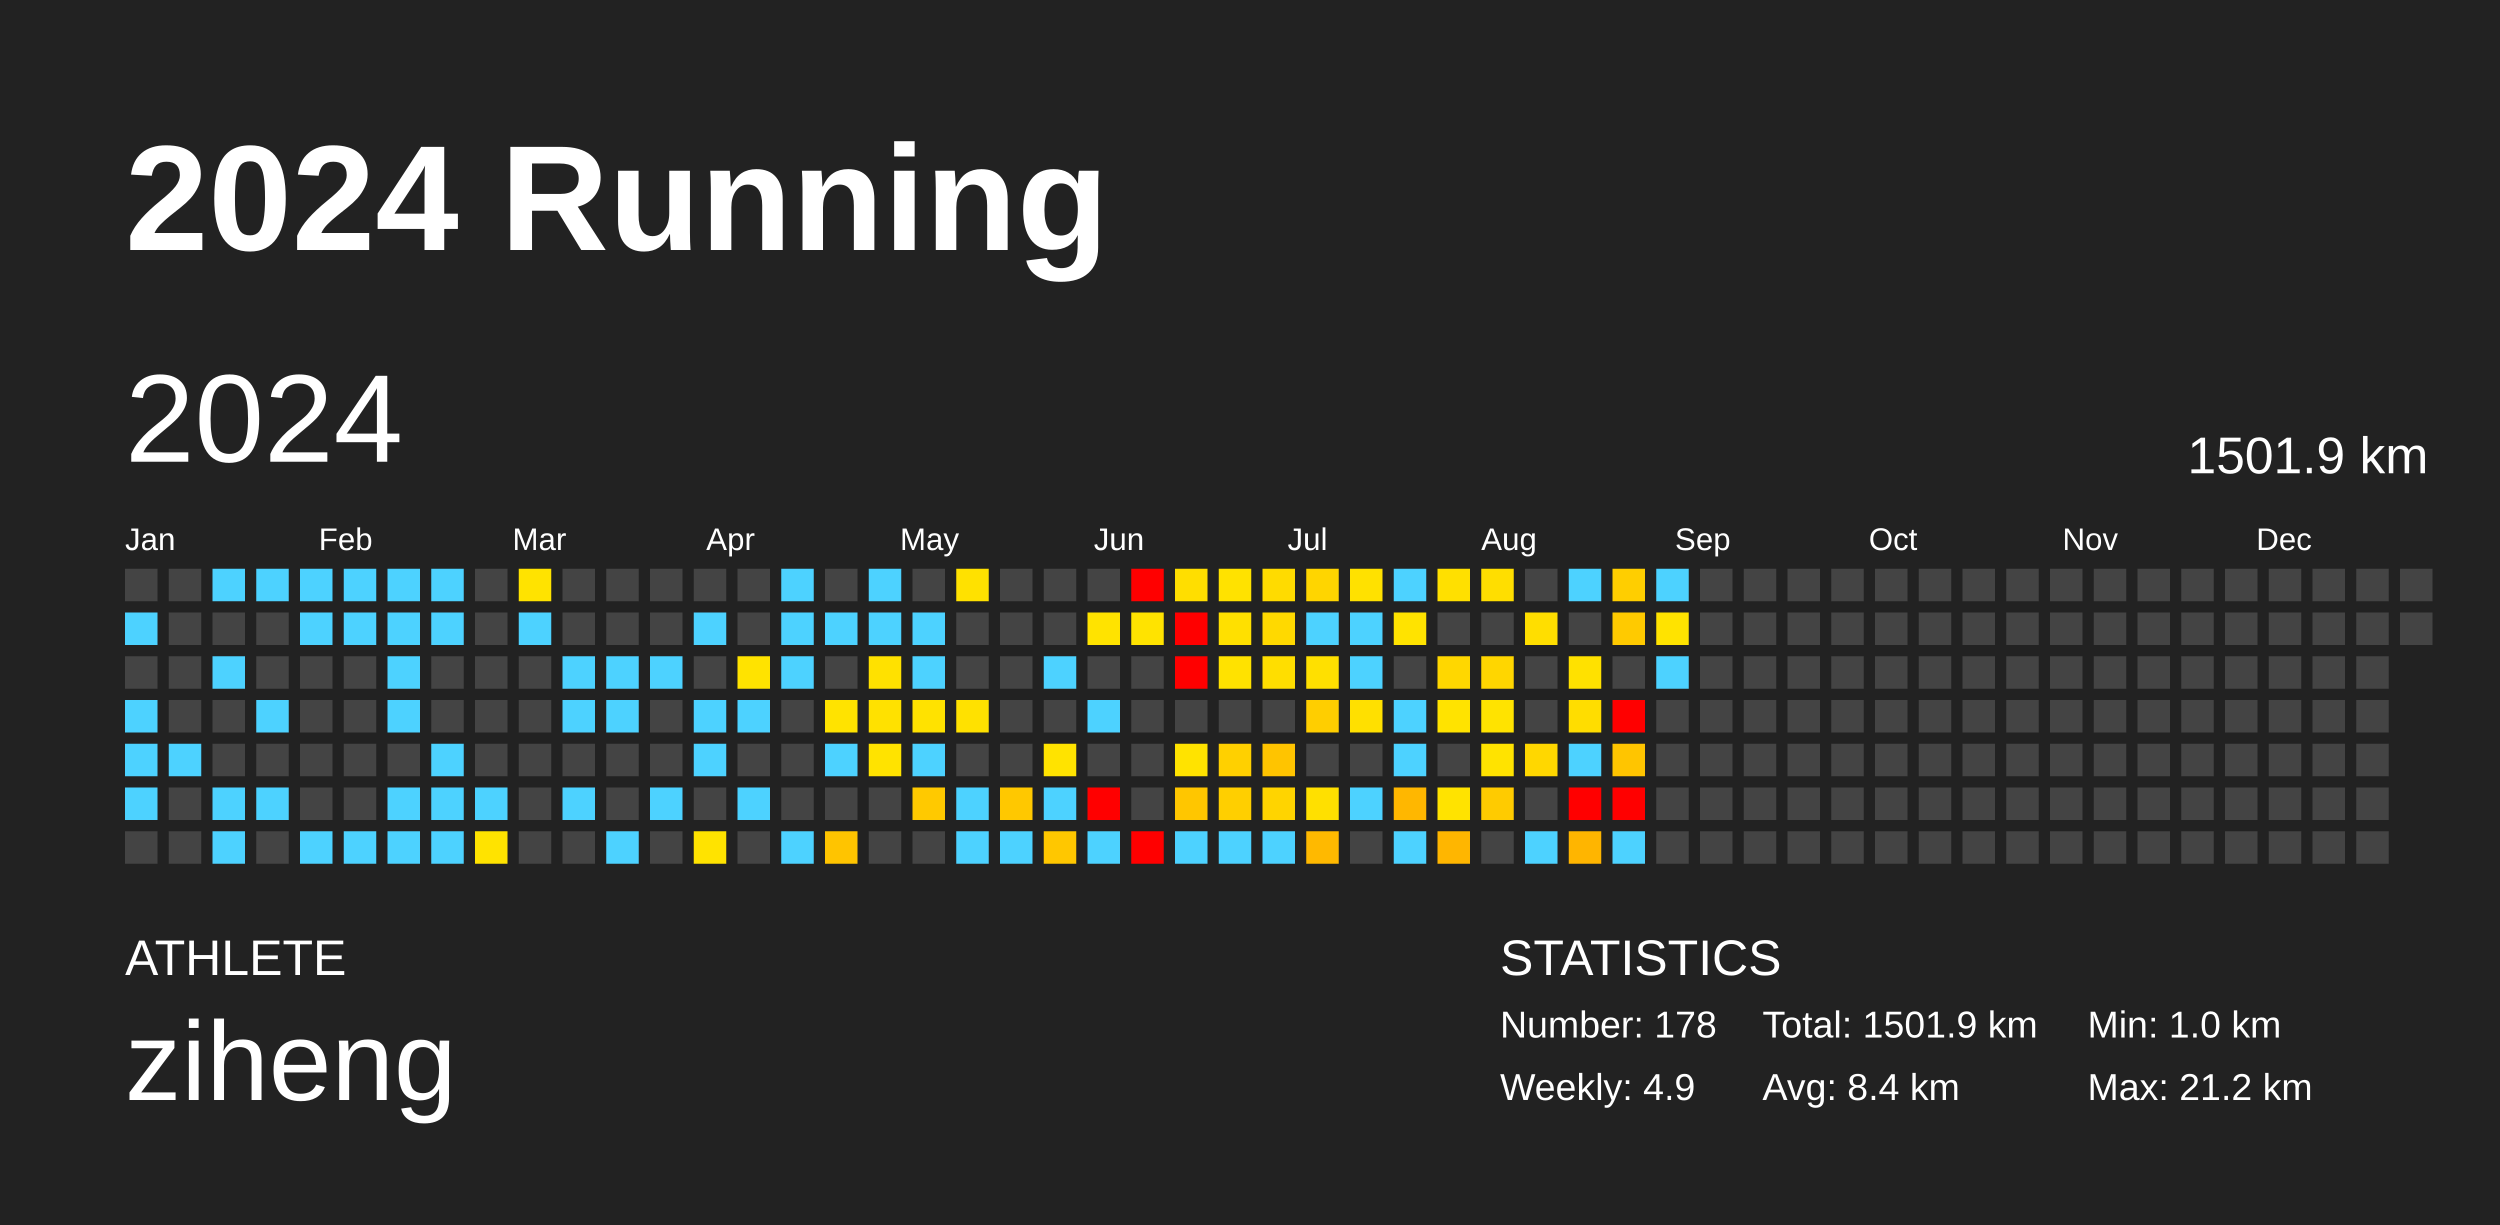
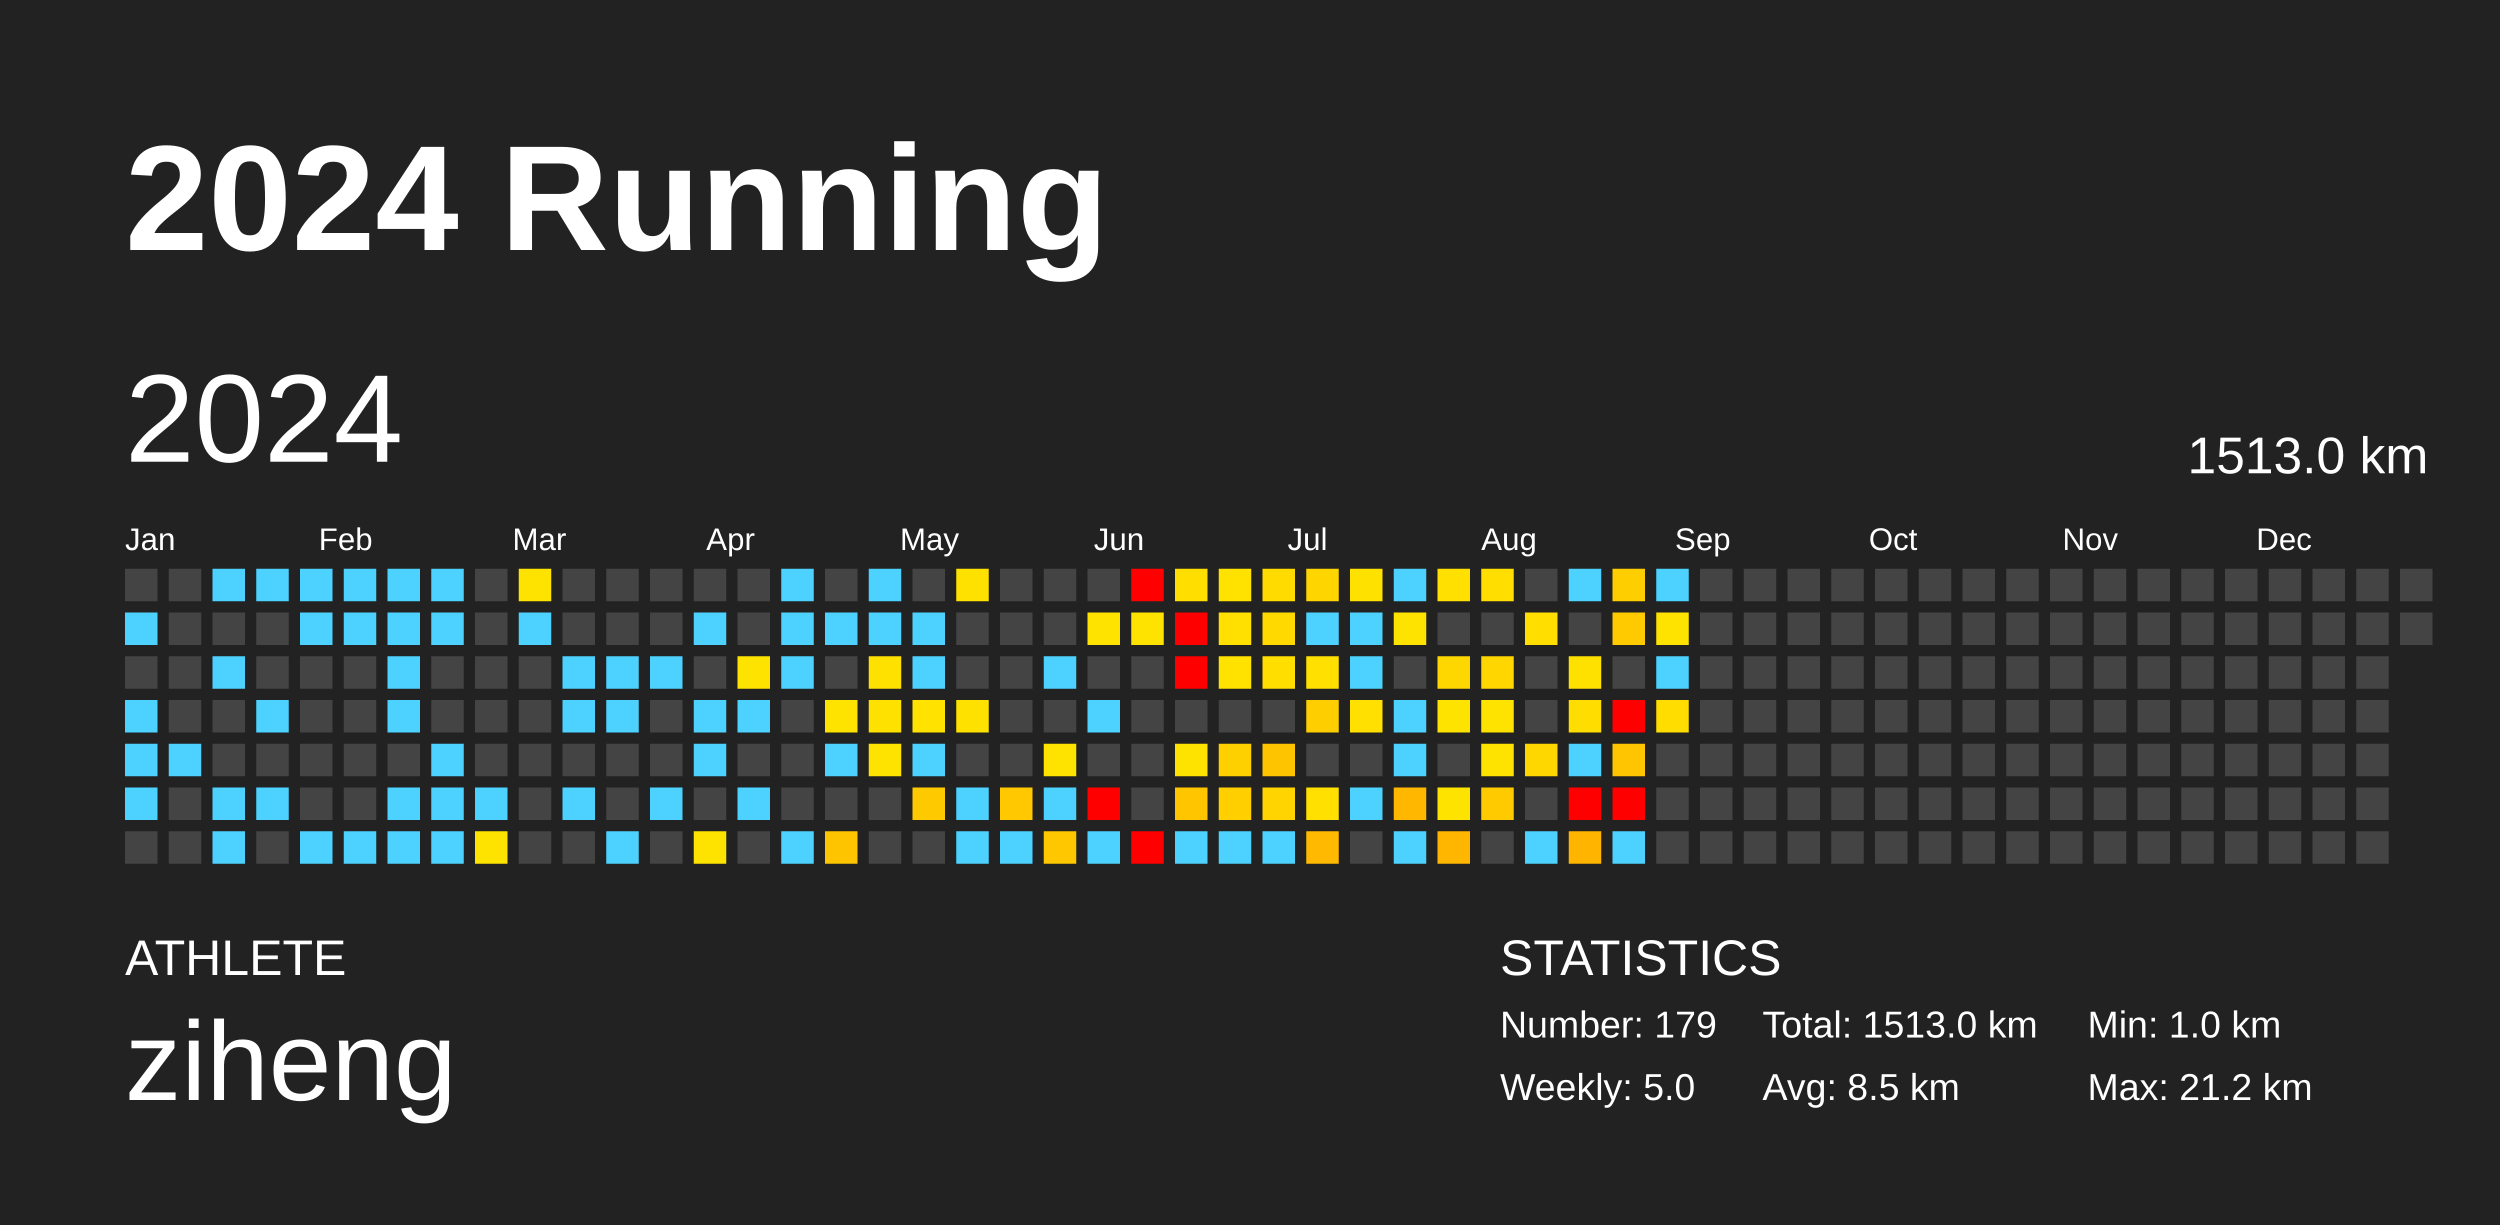
<svg xmlns="http://www.w3.org/2000/svg" baseProfile="full" height="98mm" version="1.1" viewBox="0,0,200,98" width="200mm">
  <defs />
  <rect fill="#222222" height="98" width="200" x="0" y="0" />
  <text fill="#FFFFFF" style="font-size:12px; font-family:Arial; font-weight:bold;" x="10" y="20">2024 Running</text>
  <text fill="#FFFFFF" style="font-size:4px; font-family:Arial" x="10" y="78">ATHLETE</text>
  <text fill="#FFFFFF" style="font-size:9px; font-family:Arial" x="10" y="88">ziheng</text>
  <text fill="#FFFFFF" style="font-size:4px; font-family:Arial" x="120" y="78">STATISTICS</text>
-   <text fill="#FFFFFF" style="font-size:3px; font-family:Arial" x="120" y="83">Number: 178</text>
-   <text fill="#FFFFFF" style="font-size:3px; font-family:Arial" x="120" y="88">Weekly: 4.9</text>
-   <text fill="#FFFFFF" style="font-size:3px; font-family:Arial" x="141" y="83">Total: 1501.9 km</text>
-   <text fill="#FFFFFF" style="font-size:3px; font-family:Arial" x="141" y="88">Avg: 8.4 km</text>
+   <text fill="#FFFFFF" style="font-size:3px; font-family:Arial" x="120" y="83">Number: 179</text>
+   <text fill="#FFFFFF" style="font-size:3px; font-family:Arial" x="120" y="88">Weekly: 5.0</text>
+   <text fill="#FFFFFF" style="font-size:3px; font-family:Arial" x="141" y="83">Total: 1513.0 km</text>
+   <text fill="#FFFFFF" style="font-size:3px; font-family:Arial" x="141" y="88">Avg: 8.5 km</text>
  <text fill="#FFFFFF" style="font-size:3px; font-family:Arial" x="167" y="83">Min: 1.0 km</text>
  <text fill="#FFFFFF" style="font-size:3px; font-family:Arial" x="167" y="88">Max: 21.2 km</text>
  <text dominant-baseline="hanging" fill="#FFFFFF" style="font-size:10.0px; font-family:Arial;" x="10" y="30">2024</text>
-   <text dominant-baseline="hanging" fill="#FFFFFF" style="font-size:4.125px; font-family:Arial;" x="175" y="35">1501.9 km</text>
+   <text dominant-baseline="hanging" fill="#FFFFFF" style="font-size:4.125px; font-family:Arial;" x="175" y="35">1513.0 km</text>
  <text fill="#FFFFFF" style="font-size:2.5px; font-family:Arial" x="10.0" y="44">Jan</text>
  <text fill="#FFFFFF" style="font-size:2.5px; font-family:Arial" x="25.5" y="44">Feb</text>
  <text fill="#FFFFFF" style="font-size:2.5px; font-family:Arial" x="41.0" y="44">Mar</text>
  <text fill="#FFFFFF" style="font-size:2.5px; font-family:Arial" x="56.5" y="44">Apr</text>
  <text fill="#FFFFFF" style="font-size:2.5px; font-family:Arial" x="72.0" y="44">May</text>
  <text fill="#FFFFFF" style="font-size:2.5px; font-family:Arial" x="87.5" y="44">Jun</text>
  <text fill="#FFFFFF" style="font-size:2.5px; font-family:Arial" x="103.0" y="44">Jul</text>
  <text fill="#FFFFFF" style="font-size:2.5px; font-family:Arial" x="118.5" y="44">Aug</text>
  <text fill="#FFFFFF" style="font-size:2.5px; font-family:Arial" x="134.0" y="44">Sep</text>
  <text fill="#FFFFFF" style="font-size:2.5px; font-family:Arial" x="149.5" y="44">Oct</text>
  <text fill="#FFFFFF" style="font-size:2.5px; font-family:Arial" x="165.0" y="44">Nov</text>
  <text fill="#FFFFFF" style="font-size:2.5px; font-family:Arial" x="180.5" y="44">Dec</text>
  <rect fill="#444444" height="2.6" width="2.6" x="10.0" y="45.5" />
  <rect fill="#4dd2ff" height="2.6" width="2.6" x="10.0" y="49.0" />
  <rect fill="#444444" height="2.6" width="2.6" x="10.0" y="52.5" />
  <rect fill="#4dd2ff" height="2.6" width="2.6" x="10.0" y="56.0" />
  <rect fill="#4dd2ff" height="2.6" width="2.6" x="10.0" y="59.5" />
  <rect fill="#4dd2ff" height="2.6" width="2.6" x="10.0" y="63.0" />
  <rect fill="#444444" height="2.6" width="2.6" x="10.0" y="66.5" />
  <rect fill="#444444" height="2.6" width="2.6" x="13.5" y="45.5" />
  <rect fill="#444444" height="2.6" width="2.6" x="13.5" y="49.0" />
  <rect fill="#444444" height="2.6" width="2.6" x="13.5" y="52.5" />
  <rect fill="#444444" height="2.6" width="2.6" x="13.5" y="56.0" />
  <rect fill="#4dd2ff" height="2.6" width="2.6" x="13.5" y="59.5" />
  <rect fill="#444444" height="2.6" width="2.6" x="13.5" y="63.0" />
  <rect fill="#444444" height="2.6" width="2.6" x="13.5" y="66.5" />
  <rect fill="#4dd2ff" height="2.6" width="2.6" x="17.0" y="45.5" />
  <rect fill="#444444" height="2.6" width="2.6" x="17.0" y="49.0" />
  <rect fill="#4dd2ff" height="2.6" width="2.6" x="17.0" y="52.5" />
  <rect fill="#444444" height="2.6" width="2.6" x="17.0" y="56.0" />
  <rect fill="#444444" height="2.6" width="2.6" x="17.0" y="59.5" />
  <rect fill="#4dd2ff" height="2.6" width="2.6" x="17.0" y="63.0" />
  <rect fill="#4dd2ff" height="2.6" width="2.6" x="17.0" y="66.5" />
  <rect fill="#4dd2ff" height="2.6" width="2.6" x="20.5" y="45.5" />
  <rect fill="#444444" height="2.6" width="2.6" x="20.5" y="49.0" />
  <rect fill="#444444" height="2.6" width="2.6" x="20.5" y="52.5" />
  <rect fill="#4dd2ff" height="2.6" width="2.6" x="20.5" y="56.0" />
  <rect fill="#444444" height="2.6" width="2.6" x="20.5" y="59.5" />
  <rect fill="#4dd2ff" height="2.6" width="2.6" x="20.5" y="63.0" />
  <rect fill="#444444" height="2.6" width="2.6" x="20.5" y="66.5" />
  <rect fill="#4dd2ff" height="2.6" width="2.6" x="24.0" y="45.5" />
  <rect fill="#4dd2ff" height="2.6" width="2.6" x="24.0" y="49.0" />
  <rect fill="#444444" height="2.6" width="2.6" x="24.0" y="52.5" />
  <rect fill="#444444" height="2.6" width="2.6" x="24.0" y="56.0" />
  <rect fill="#444444" height="2.6" width="2.6" x="24.0" y="59.5" />
  <rect fill="#444444" height="2.6" width="2.6" x="24.0" y="63.0" />
  <rect fill="#4dd2ff" height="2.6" width="2.6" x="24.0" y="66.5" />
  <rect fill="#4dd2ff" height="2.6" width="2.6" x="27.5" y="45.5" />
  <rect fill="#4dd2ff" height="2.6" width="2.6" x="27.5" y="49.0" />
  <rect fill="#444444" height="2.6" width="2.6" x="27.5" y="52.5" />
  <rect fill="#444444" height="2.6" width="2.6" x="27.5" y="56.0" />
  <rect fill="#444444" height="2.6" width="2.6" x="27.5" y="59.5" />
  <rect fill="#444444" height="2.6" width="2.6" x="27.5" y="63.0" />
  <rect fill="#4dd2ff" height="2.6" width="2.6" x="27.5" y="66.5" />
  <rect fill="#4dd2ff" height="2.6" width="2.6" x="31.0" y="45.5" />
  <rect fill="#4dd2ff" height="2.6" width="2.6" x="31.0" y="49.0" />
  <rect fill="#4dd2ff" height="2.6" width="2.6" x="31.0" y="52.5" />
  <rect fill="#4dd2ff" height="2.6" width="2.6" x="31.0" y="56.0" />
  <rect fill="#444444" height="2.6" width="2.6" x="31.0" y="59.5" />
  <rect fill="#4dd2ff" height="2.6" width="2.6" x="31.0" y="63.0" />
  <rect fill="#4dd2ff" height="2.6" width="2.6" x="31.0" y="66.5" />
  <rect fill="#4dd2ff" height="2.6" width="2.6" x="34.5" y="45.5" />
  <rect fill="#4dd2ff" height="2.6" width="2.6" x="34.5" y="49.0" />
  <rect fill="#444444" height="2.6" width="2.6" x="34.5" y="52.5" />
  <rect fill="#444444" height="2.6" width="2.6" x="34.5" y="56.0" />
  <rect fill="#4dd2ff" height="2.6" width="2.6" x="34.5" y="59.5" />
  <rect fill="#4dd2ff" height="2.6" width="2.6" x="34.5" y="63.0" />
  <rect fill="#4dd2ff" height="2.6" width="2.6" x="34.5" y="66.5" />
  <rect fill="#444444" height="2.6" width="2.6" x="38.0" y="45.5" />
  <rect fill="#444444" height="2.6" width="2.6" x="38.0" y="49.0" />
  <rect fill="#444444" height="2.6" width="2.6" x="38.0" y="52.5" />
  <rect fill="#444444" height="2.6" width="2.6" x="38.0" y="56.0" />
  <rect fill="#444444" height="2.6" width="2.6" x="38.0" y="59.5" />
  <rect fill="#4dd2ff" height="2.6" width="2.6" x="38.0" y="63.0" />
  <rect fill="#ffe300" height="2.6" width="2.6" x="38.0" y="66.5" />
  <rect fill="#ffe300" height="2.6" width="2.6" x="41.5" y="45.5" />
  <rect fill="#4dd2ff" height="2.6" width="2.6" x="41.5" y="49.0" />
  <rect fill="#444444" height="2.6" width="2.6" x="41.5" y="52.5" />
  <rect fill="#444444" height="2.6" width="2.6" x="41.5" y="56.0" />
  <rect fill="#444444" height="2.6" width="2.6" x="41.5" y="59.5" />
  <rect fill="#444444" height="2.6" width="2.6" x="41.5" y="63.0" />
  <rect fill="#444444" height="2.6" width="2.6" x="41.5" y="66.5" />
  <rect fill="#444444" height="2.6" width="2.6" x="45.0" y="45.5" />
  <rect fill="#444444" height="2.6" width="2.6" x="45.0" y="49.0" />
  <rect fill="#4dd2ff" height="2.6" width="2.6" x="45.0" y="52.5" />
  <rect fill="#4dd2ff" height="2.6" width="2.6" x="45.0" y="56.0" />
  <rect fill="#444444" height="2.6" width="2.6" x="45.0" y="59.5" />
  <rect fill="#4dd2ff" height="2.6" width="2.6" x="45.0" y="63.0" />
  <rect fill="#444444" height="2.6" width="2.6" x="45.0" y="66.5" />
  <rect fill="#444444" height="2.6" width="2.6" x="48.5" y="45.5" />
  <rect fill="#444444" height="2.6" width="2.6" x="48.5" y="49.0" />
  <rect fill="#4dd2ff" height="2.6" width="2.6" x="48.5" y="52.5" />
  <rect fill="#4dd2ff" height="2.6" width="2.6" x="48.5" y="56.0" />
  <rect fill="#444444" height="2.6" width="2.6" x="48.5" y="59.5" />
  <rect fill="#444444" height="2.6" width="2.6" x="48.5" y="63.0" />
  <rect fill="#4dd2ff" height="2.6" width="2.6" x="48.5" y="66.5" />
  <rect fill="#444444" height="2.6" width="2.6" x="52.0" y="45.5" />
  <rect fill="#444444" height="2.6" width="2.6" x="52.0" y="49.0" />
  <rect fill="#4dd2ff" height="2.6" width="2.6" x="52.0" y="52.5" />
  <rect fill="#444444" height="2.6" width="2.6" x="52.0" y="56.0" />
  <rect fill="#444444" height="2.6" width="2.6" x="52.0" y="59.5" />
  <rect fill="#4dd2ff" height="2.6" width="2.6" x="52.0" y="63.0" />
  <rect fill="#444444" height="2.6" width="2.6" x="52.0" y="66.5" />
  <rect fill="#444444" height="2.6" width="2.6" x="55.5" y="45.5" />
  <rect fill="#4dd2ff" height="2.6" width="2.6" x="55.5" y="49.0" />
  <rect fill="#444444" height="2.6" width="2.6" x="55.5" y="52.5" />
  <rect fill="#4dd2ff" height="2.6" width="2.6" x="55.5" y="56.0" />
  <rect fill="#4dd2ff" height="2.6" width="2.6" x="55.5" y="59.5" />
  <rect fill="#444444" height="2.6" width="2.6" x="55.5" y="63.0" />
  <rect fill="#ffe300" height="2.6" width="2.6" x="55.5" y="66.5" />
  <rect fill="#444444" height="2.6" width="2.6" x="59.0" y="45.5" />
  <rect fill="#444444" height="2.6" width="2.6" x="59.0" y="49.0" />
  <rect fill="#ffe300" height="2.6" width="2.6" x="59.0" y="52.5" />
  <rect fill="#4dd2ff" height="2.6" width="2.6" x="59.0" y="56.0" />
  <rect fill="#444444" height="2.6" width="2.6" x="59.0" y="59.5" />
  <rect fill="#4dd2ff" height="2.6" width="2.6" x="59.0" y="63.0" />
  <rect fill="#444444" height="2.6" width="2.6" x="59.0" y="66.5" />
  <rect fill="#4dd2ff" height="2.6" width="2.6" x="62.5" y="45.5" />
  <rect fill="#4dd2ff" height="2.6" width="2.6" x="62.5" y="49.0" />
  <rect fill="#4dd2ff" height="2.6" width="2.6" x="62.5" y="52.5" />
  <rect fill="#444444" height="2.6" width="2.6" x="62.5" y="56.0" />
  <rect fill="#444444" height="2.6" width="2.6" x="62.5" y="59.5" />
  <rect fill="#444444" height="2.6" width="2.6" x="62.5" y="63.0" />
  <rect fill="#4dd2ff" height="2.6" width="2.6" x="62.5" y="66.5" />
  <rect fill="#444444" height="2.6" width="2.6" x="66.0" y="45.5" />
  <rect fill="#4dd2ff" height="2.6" width="2.6" x="66.0" y="49.0" />
  <rect fill="#444444" height="2.6" width="2.6" x="66.0" y="52.5" />
  <rect fill="#ffe300" height="2.6" width="2.6" x="66.0" y="56.0" />
  <rect fill="#4dd2ff" height="2.6" width="2.6" x="66.0" y="59.5" />
  <rect fill="#444444" height="2.6" width="2.6" x="66.0" y="63.0" />
  <rect fill="#ffc400" height="2.6" width="2.6" x="66.0" y="66.5" />
  <rect fill="#4dd2ff" height="2.6" width="2.6" x="69.5" y="45.5" />
  <rect fill="#4dd2ff" height="2.6" width="2.6" x="69.5" y="49.0" />
  <rect fill="#ffe100" height="2.6" width="2.6" x="69.5" y="52.5" />
  <rect fill="#ffe100" height="2.6" width="2.6" x="69.5" y="56.0" />
  <rect fill="#ffe300" height="2.6" width="2.6" x="69.5" y="59.5" />
  <rect fill="#444444" height="2.6" width="2.6" x="69.5" y="63.0" />
  <rect fill="#444444" height="2.6" width="2.6" x="69.5" y="66.5" />
  <rect fill="#444444" height="2.6" width="2.6" x="73.0" y="45.5" />
  <rect fill="#4dd2ff" height="2.6" width="2.6" x="73.0" y="49.0" />
  <rect fill="#4dd2ff" height="2.6" width="2.6" x="73.0" y="52.5" />
  <rect fill="#ffe200" height="2.6" width="2.6" x="73.0" y="56.0" />
  <rect fill="#4dd2ff" height="2.6" width="2.6" x="73.0" y="59.5" />
  <rect fill="#ffc900" height="2.6" width="2.6" x="73.0" y="63.0" />
  <rect fill="#444444" height="2.6" width="2.6" x="73.0" y="66.5" />
  <rect fill="#ffe100" height="2.6" width="2.6" x="76.5" y="45.5" />
  <rect fill="#444444" height="2.6" width="2.6" x="76.5" y="49.0" />
  <rect fill="#444444" height="2.6" width="2.6" x="76.5" y="52.5" />
  <rect fill="#ffe100" height="2.6" width="2.6" x="76.5" y="56.0" />
  <rect fill="#444444" height="2.6" width="2.6" x="76.5" y="59.5" />
  <rect fill="#4dd2ff" height="2.6" width="2.6" x="76.5" y="63.0" />
  <rect fill="#4dd2ff" height="2.6" width="2.6" x="76.5" y="66.5" />
  <rect fill="#444444" height="2.6" width="2.6" x="80.0" y="45.5" />
  <rect fill="#444444" height="2.6" width="2.6" x="80.0" y="49.0" />
  <rect fill="#444444" height="2.6" width="2.6" x="80.0" y="52.5" />
  <rect fill="#444444" height="2.6" width="2.6" x="80.0" y="56.0" />
  <rect fill="#444444" height="2.6" width="2.6" x="80.0" y="59.5" />
  <rect fill="#ffc800" height="2.6" width="2.6" x="80.0" y="63.0" />
  <rect fill="#4dd2ff" height="2.6" width="2.6" x="80.0" y="66.5" />
  <rect fill="#444444" height="2.6" width="2.6" x="83.5" y="45.5" />
  <rect fill="#444444" height="2.6" width="2.6" x="83.5" y="49.0" />
  <rect fill="#4dd2ff" height="2.6" width="2.6" x="83.5" y="52.5" />
  <rect fill="#444444" height="2.6" width="2.6" x="83.5" y="56.0" />
  <rect fill="#ffe300" height="2.6" width="2.6" x="83.5" y="59.5" />
  <rect fill="#4dd2ff" height="2.6" width="2.6" x="83.5" y="63.0" />
  <rect fill="#ffc700" height="2.6" width="2.6" x="83.5" y="66.5" />
  <rect fill="#444444" height="2.6" width="2.6" x="87.0" y="45.5" />
  <rect fill="#ffe300" height="2.6" width="2.6" x="87.0" y="49.0" />
  <rect fill="#444444" height="2.6" width="2.6" x="87.0" y="52.5" />
  <rect fill="#4dd2ff" height="2.6" width="2.6" x="87.0" y="56.0" />
  <rect fill="#444444" height="2.6" width="2.6" x="87.0" y="59.5" />
  <rect fill="red" height="2.6" width="2.6" x="87.0" y="63.0" />
  <rect fill="#4dd2ff" height="2.6" width="2.6" x="87.0" y="66.5" />
  <rect fill="red" height="2.6" width="2.6" x="90.5" y="45.5" />
  <rect fill="#ffe300" height="2.6" width="2.6" x="90.5" y="49.0" />
  <rect fill="#444444" height="2.6" width="2.6" x="90.5" y="52.5" />
  <rect fill="#444444" height="2.6" width="2.6" x="90.5" y="56.0" />
  <rect fill="#444444" height="2.6" width="2.6" x="90.5" y="59.5" />
  <rect fill="#444444" height="2.6" width="2.6" x="90.5" y="63.0" />
  <rect fill="red" height="2.6" width="2.6" x="90.5" y="66.5" />
  <rect fill="#ffde00" height="2.6" width="2.6" x="94.0" y="45.5" />
  <rect fill="red" height="2.6" width="2.6" x="94.0" y="49.0" />
  <rect fill="red" height="2.6" width="2.6" x="94.0" y="52.5" />
  <rect fill="#444444" height="2.6" width="2.6" x="94.0" y="56.0" />
  <rect fill="#ffe300" height="2.6" width="2.6" x="94.0" y="59.5" />
  <rect fill="#ffc600" height="2.6" width="2.6" x="94.0" y="63.0" />
  <rect fill="#4dd2ff" height="2.6" width="2.6" x="94.0" y="66.5" />
  <rect fill="#ffe200" height="2.6" width="2.6" x="97.5" y="45.5" />
  <rect fill="#ffe000" height="2.6" width="2.6" x="97.5" y="49.0" />
  <rect fill="#ffe200" height="2.6" width="2.6" x="97.5" y="52.5" />
  <rect fill="#444444" height="2.6" width="2.6" x="97.5" y="56.0" />
  <rect fill="#ffd000" height="2.6" width="2.6" x="97.5" y="59.5" />
  <rect fill="#ffcf00" height="2.6" width="2.6" x="97.5" y="63.0" />
  <rect fill="#4dd2ff" height="2.6" width="2.6" x="97.5" y="66.5" />
  <rect fill="#ffdb00" height="2.6" width="2.6" x="101.0" y="45.5" />
  <rect fill="#ffd900" height="2.6" width="2.6" x="101.0" y="49.0" />
  <rect fill="#ffde00" height="2.6" width="2.6" x="101.0" y="52.5" />
  <rect fill="#444444" height="2.6" width="2.6" x="101.0" y="56.0" />
  <rect fill="#ffc400" height="2.6" width="2.6" x="101.0" y="59.5" />
  <rect fill="#ffd400" height="2.6" width="2.6" x="101.0" y="63.0" />
  <rect fill="#4dd2ff" height="2.6" width="2.6" x="101.0" y="66.5" />
  <rect fill="#ffd500" height="2.6" width="2.6" x="104.5" y="45.5" />
  <rect fill="#4dd2ff" height="2.6" width="2.6" x="104.5" y="49.0" />
  <rect fill="#ffe000" height="2.6" width="2.6" x="104.5" y="52.5" />
  <rect fill="#ffce00" height="2.6" width="2.6" x="104.5" y="56.0" />
  <rect fill="#444444" height="2.6" width="2.6" x="104.5" y="59.5" />
  <rect fill="#ffe000" height="2.6" width="2.6" x="104.5" y="63.0" />
  <rect fill="#ffb900" height="2.6" width="2.6" x="104.5" y="66.5" />
  <rect fill="#ffe100" height="2.6" width="2.6" x="108.0" y="45.5" />
  <rect fill="#4dd2ff" height="2.6" width="2.6" x="108.0" y="49.0" />
  <rect fill="#4dd2ff" height="2.6" width="2.6" x="108.0" y="52.5" />
  <rect fill="#ffe000" height="2.6" width="2.6" x="108.0" y="56.0" />
  <rect fill="#444444" height="2.6" width="2.6" x="108.0" y="59.5" />
  <rect fill="#4dd2ff" height="2.6" width="2.6" x="108.0" y="63.0" />
  <rect fill="#444444" height="2.6" width="2.6" x="108.0" y="66.5" />
  <rect fill="#4dd2ff" height="2.6" width="2.6" x="111.5" y="45.5" />
  <rect fill="#ffe300" height="2.6" width="2.6" x="111.5" y="49.0" />
  <rect fill="#444444" height="2.6" width="2.6" x="111.5" y="52.5" />
  <rect fill="#4dd2ff" height="2.6" width="2.6" x="111.5" y="56.0" />
  <rect fill="#4dd2ff" height="2.6" width="2.6" x="111.5" y="59.5" />
  <rect fill="#ffb700" height="2.6" width="2.6" x="111.5" y="63.0" />
  <rect fill="#4dd2ff" height="2.6" width="2.6" x="111.5" y="66.5" />
  <rect fill="#ffe000" height="2.6" width="2.6" x="115.0" y="45.5" />
  <rect fill="#444444" height="2.6" width="2.6" x="115.0" y="49.0" />
  <rect fill="#ffd700" height="2.6" width="2.6" x="115.0" y="52.5" />
  <rect fill="#ffe300" height="2.6" width="2.6" x="115.0" y="56.0" />
  <rect fill="#444444" height="2.6" width="2.6" x="115.0" y="59.5" />
  <rect fill="#ffe300" height="2.6" width="2.6" x="115.0" y="63.0" />
  <rect fill="#ffb600" height="2.6" width="2.6" x="115.0" y="66.5" />
  <rect fill="#ffde00" height="2.6" width="2.6" x="118.5" y="45.5" />
  <rect fill="#444444" height="2.6" width="2.6" x="118.5" y="49.0" />
  <rect fill="#ffd600" height="2.6" width="2.6" x="118.5" y="52.5" />
  <rect fill="#ffe300" height="2.6" width="2.6" x="118.5" y="56.0" />
  <rect fill="#ffe300" height="2.6" width="2.6" x="118.5" y="59.5" />
  <rect fill="#ffcb00" height="2.6" width="2.6" x="118.5" y="63.0" />
  <rect fill="#444444" height="2.6" width="2.6" x="118.5" y="66.5" />
  <rect fill="#444444" height="2.6" width="2.6" x="122.0" y="45.5" />
  <rect fill="#ffde00" height="2.6" width="2.6" x="122.0" y="49.0" />
  <rect fill="#444444" height="2.6" width="2.6" x="122.0" y="52.5" />
  <rect fill="#444444" height="2.6" width="2.6" x="122.0" y="56.0" />
  <rect fill="#ffd700" height="2.6" width="2.6" x="122.0" y="59.5" />
  <rect fill="#444444" height="2.6" width="2.6" x="122.0" y="63.0" />
  <rect fill="#4dd2ff" height="2.6" width="2.6" x="122.0" y="66.5" />
  <rect fill="#4dd2ff" height="2.6" width="2.6" x="125.5" y="45.5" />
  <rect fill="#444444" height="2.6" width="2.6" x="125.5" y="49.0" />
  <rect fill="#ffe100" height="2.6" width="2.6" x="125.5" y="52.5" />
  <rect fill="#ffdd00" height="2.6" width="2.6" x="125.5" y="56.0" />
  <rect fill="#4dd2ff" height="2.6" width="2.6" x="125.5" y="59.5" />
  <rect fill="red" height="2.6" width="2.6" x="125.5" y="63.0" />
  <rect fill="#ffb500" height="2.6" width="2.6" x="125.5" y="66.5" />
  <rect fill="#ffce00" height="2.6" width="2.6" x="129.0" y="45.5" />
  <rect fill="#ffca00" height="2.6" width="2.6" x="129.0" y="49.0" />
  <rect fill="#444444" height="2.6" width="2.6" x="129.0" y="52.5" />
  <rect fill="red" height="2.6" width="2.6" x="129.0" y="56.0" />
  <rect fill="#ffc500" height="2.6" width="2.6" x="129.0" y="59.5" />
  <rect fill="red" height="2.6" width="2.6" x="129.0" y="63.0" />
  <rect fill="#4dd2ff" height="2.6" width="2.6" x="129.0" y="66.5" />
  <rect fill="#4dd2ff" height="2.6" width="2.6" x="132.5" y="45.5" />
  <rect fill="#ffe300" height="2.6" width="2.6" x="132.5" y="49.0" />
  <rect fill="#4dd2ff" height="2.6" width="2.6" x="132.5" y="52.5" />
-   <rect fill="#444444" height="2.6" width="2.6" x="132.5" y="56.0" />
+   <rect fill="#ffdd00" height="2.6" width="2.6" x="132.5" y="56.0" />
  <rect fill="#444444" height="2.6" width="2.6" x="132.5" y="59.5" />
  <rect fill="#444444" height="2.6" width="2.6" x="132.5" y="63.0" />
  <rect fill="#444444" height="2.6" width="2.6" x="132.5" y="66.5" />
  <rect fill="#444444" height="2.6" width="2.6" x="136.0" y="45.5" />
  <rect fill="#444444" height="2.6" width="2.6" x="136.0" y="49.0" />
  <rect fill="#444444" height="2.6" width="2.6" x="136.0" y="52.5" />
  <rect fill="#444444" height="2.6" width="2.6" x="136.0" y="56.0" />
  <rect fill="#444444" height="2.6" width="2.6" x="136.0" y="59.5" />
  <rect fill="#444444" height="2.6" width="2.6" x="136.0" y="63.0" />
  <rect fill="#444444" height="2.6" width="2.6" x="136.0" y="66.5" />
  <rect fill="#444444" height="2.6" width="2.6" x="139.5" y="45.5" />
  <rect fill="#444444" height="2.6" width="2.6" x="139.5" y="49.0" />
  <rect fill="#444444" height="2.6" width="2.6" x="139.5" y="52.5" />
  <rect fill="#444444" height="2.6" width="2.6" x="139.5" y="56.0" />
  <rect fill="#444444" height="2.6" width="2.6" x="139.5" y="59.5" />
  <rect fill="#444444" height="2.6" width="2.6" x="139.5" y="63.0" />
  <rect fill="#444444" height="2.6" width="2.6" x="139.5" y="66.5" />
  <rect fill="#444444" height="2.6" width="2.6" x="143.0" y="45.5" />
  <rect fill="#444444" height="2.6" width="2.6" x="143.0" y="49.0" />
  <rect fill="#444444" height="2.6" width="2.6" x="143.0" y="52.5" />
  <rect fill="#444444" height="2.6" width="2.6" x="143.0" y="56.0" />
  <rect fill="#444444" height="2.6" width="2.6" x="143.0" y="59.5" />
  <rect fill="#444444" height="2.6" width="2.6" x="143.0" y="63.0" />
  <rect fill="#444444" height="2.6" width="2.6" x="143.0" y="66.5" />
  <rect fill="#444444" height="2.6" width="2.6" x="146.5" y="45.5" />
  <rect fill="#444444" height="2.6" width="2.6" x="146.5" y="49.0" />
  <rect fill="#444444" height="2.6" width="2.6" x="146.5" y="52.5" />
  <rect fill="#444444" height="2.6" width="2.6" x="146.5" y="56.0" />
  <rect fill="#444444" height="2.6" width="2.6" x="146.5" y="59.5" />
  <rect fill="#444444" height="2.6" width="2.6" x="146.5" y="63.0" />
  <rect fill="#444444" height="2.6" width="2.6" x="146.5" y="66.5" />
  <rect fill="#444444" height="2.6" width="2.6" x="150.0" y="45.5" />
  <rect fill="#444444" height="2.6" width="2.6" x="150.0" y="49.0" />
  <rect fill="#444444" height="2.6" width="2.6" x="150.0" y="52.5" />
  <rect fill="#444444" height="2.6" width="2.6" x="150.0" y="56.0" />
  <rect fill="#444444" height="2.6" width="2.6" x="150.0" y="59.5" />
  <rect fill="#444444" height="2.6" width="2.6" x="150.0" y="63.0" />
  <rect fill="#444444" height="2.6" width="2.6" x="150.0" y="66.5" />
  <rect fill="#444444" height="2.6" width="2.6" x="153.5" y="45.5" />
  <rect fill="#444444" height="2.6" width="2.6" x="153.5" y="49.0" />
  <rect fill="#444444" height="2.6" width="2.6" x="153.5" y="52.5" />
  <rect fill="#444444" height="2.6" width="2.6" x="153.5" y="56.0" />
  <rect fill="#444444" height="2.6" width="2.6" x="153.5" y="59.5" />
  <rect fill="#444444" height="2.6" width="2.6" x="153.5" y="63.0" />
  <rect fill="#444444" height="2.6" width="2.6" x="153.5" y="66.5" />
  <rect fill="#444444" height="2.6" width="2.6" x="157.0" y="45.5" />
  <rect fill="#444444" height="2.6" width="2.6" x="157.0" y="49.0" />
  <rect fill="#444444" height="2.6" width="2.6" x="157.0" y="52.5" />
  <rect fill="#444444" height="2.6" width="2.6" x="157.0" y="56.0" />
  <rect fill="#444444" height="2.6" width="2.6" x="157.0" y="59.5" />
  <rect fill="#444444" height="2.6" width="2.6" x="157.0" y="63.0" />
  <rect fill="#444444" height="2.6" width="2.6" x="157.0" y="66.5" />
  <rect fill="#444444" height="2.6" width="2.6" x="160.5" y="45.5" />
  <rect fill="#444444" height="2.6" width="2.6" x="160.5" y="49.0" />
  <rect fill="#444444" height="2.6" width="2.6" x="160.5" y="52.5" />
  <rect fill="#444444" height="2.6" width="2.6" x="160.5" y="56.0" />
  <rect fill="#444444" height="2.6" width="2.6" x="160.5" y="59.5" />
  <rect fill="#444444" height="2.6" width="2.6" x="160.5" y="63.0" />
  <rect fill="#444444" height="2.6" width="2.6" x="160.5" y="66.5" />
  <rect fill="#444444" height="2.6" width="2.6" x="164.0" y="45.5" />
  <rect fill="#444444" height="2.6" width="2.6" x="164.0" y="49.0" />
  <rect fill="#444444" height="2.6" width="2.6" x="164.0" y="52.5" />
  <rect fill="#444444" height="2.6" width="2.6" x="164.0" y="56.0" />
  <rect fill="#444444" height="2.6" width="2.6" x="164.0" y="59.5" />
  <rect fill="#444444" height="2.6" width="2.6" x="164.0" y="63.0" />
  <rect fill="#444444" height="2.6" width="2.6" x="164.0" y="66.5" />
  <rect fill="#444444" height="2.6" width="2.6" x="167.5" y="45.5" />
  <rect fill="#444444" height="2.6" width="2.6" x="167.5" y="49.0" />
  <rect fill="#444444" height="2.6" width="2.6" x="167.5" y="52.5" />
  <rect fill="#444444" height="2.6" width="2.6" x="167.5" y="56.0" />
  <rect fill="#444444" height="2.6" width="2.6" x="167.5" y="59.5" />
  <rect fill="#444444" height="2.6" width="2.6" x="167.5" y="63.0" />
  <rect fill="#444444" height="2.6" width="2.6" x="167.5" y="66.5" />
  <rect fill="#444444" height="2.6" width="2.6" x="171.0" y="45.5" />
  <rect fill="#444444" height="2.6" width="2.6" x="171.0" y="49.0" />
  <rect fill="#444444" height="2.6" width="2.6" x="171.0" y="52.5" />
  <rect fill="#444444" height="2.6" width="2.6" x="171.0" y="56.0" />
  <rect fill="#444444" height="2.6" width="2.6" x="171.0" y="59.5" />
  <rect fill="#444444" height="2.6" width="2.6" x="171.0" y="63.0" />
  <rect fill="#444444" height="2.6" width="2.6" x="171.0" y="66.5" />
  <rect fill="#444444" height="2.6" width="2.6" x="174.5" y="45.5" />
  <rect fill="#444444" height="2.6" width="2.6" x="174.5" y="49.0" />
  <rect fill="#444444" height="2.6" width="2.6" x="174.5" y="52.5" />
  <rect fill="#444444" height="2.6" width="2.6" x="174.5" y="56.0" />
  <rect fill="#444444" height="2.6" width="2.6" x="174.5" y="59.5" />
  <rect fill="#444444" height="2.6" width="2.6" x="174.5" y="63.0" />
  <rect fill="#444444" height="2.6" width="2.6" x="174.5" y="66.5" />
  <rect fill="#444444" height="2.6" width="2.6" x="178.0" y="45.5" />
  <rect fill="#444444" height="2.6" width="2.6" x="178.0" y="49.0" />
  <rect fill="#444444" height="2.6" width="2.6" x="178.0" y="52.5" />
  <rect fill="#444444" height="2.6" width="2.6" x="178.0" y="56.0" />
  <rect fill="#444444" height="2.6" width="2.6" x="178.0" y="59.5" />
  <rect fill="#444444" height="2.6" width="2.6" x="178.0" y="63.0" />
  <rect fill="#444444" height="2.6" width="2.6" x="178.0" y="66.5" />
  <rect fill="#444444" height="2.6" width="2.6" x="181.5" y="45.5" />
  <rect fill="#444444" height="2.6" width="2.6" x="181.5" y="49.0" />
  <rect fill="#444444" height="2.6" width="2.6" x="181.5" y="52.5" />
  <rect fill="#444444" height="2.6" width="2.6" x="181.5" y="56.0" />
  <rect fill="#444444" height="2.6" width="2.6" x="181.5" y="59.5" />
  <rect fill="#444444" height="2.6" width="2.6" x="181.5" y="63.0" />
  <rect fill="#444444" height="2.6" width="2.6" x="181.5" y="66.5" />
  <rect fill="#444444" height="2.6" width="2.6" x="185.0" y="45.5" />
  <rect fill="#444444" height="2.6" width="2.6" x="185.0" y="49.0" />
  <rect fill="#444444" height="2.6" width="2.6" x="185.0" y="52.5" />
  <rect fill="#444444" height="2.6" width="2.6" x="185.0" y="56.0" />
  <rect fill="#444444" height="2.6" width="2.6" x="185.0" y="59.5" />
  <rect fill="#444444" height="2.6" width="2.6" x="185.0" y="63.0" />
  <rect fill="#444444" height="2.6" width="2.6" x="185.0" y="66.5" />
  <rect fill="#444444" height="2.6" width="2.6" x="188.5" y="45.5" />
  <rect fill="#444444" height="2.6" width="2.6" x="188.5" y="49.0" />
  <rect fill="#444444" height="2.6" width="2.6" x="188.5" y="52.5" />
  <rect fill="#444444" height="2.6" width="2.6" x="188.5" y="56.0" />
  <rect fill="#444444" height="2.6" width="2.6" x="188.5" y="59.5" />
  <rect fill="#444444" height="2.6" width="2.6" x="188.5" y="63.0" />
  <rect fill="#444444" height="2.6" width="2.6" x="188.5" y="66.5" />
  <rect fill="#444444" height="2.6" width="2.6" x="192.0" y="45.5" />
  <rect fill="#444444" height="2.6" width="2.6" x="192.0" y="49.0" />
</svg>
